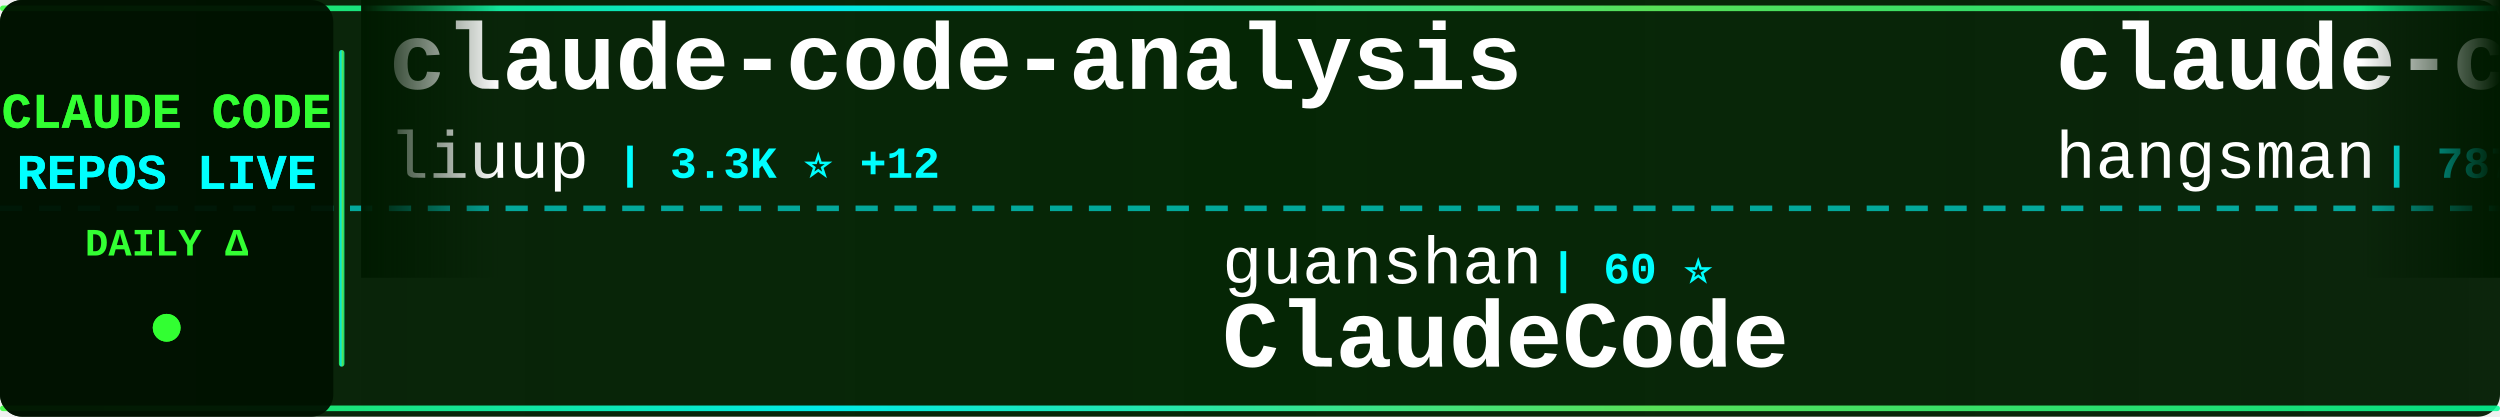
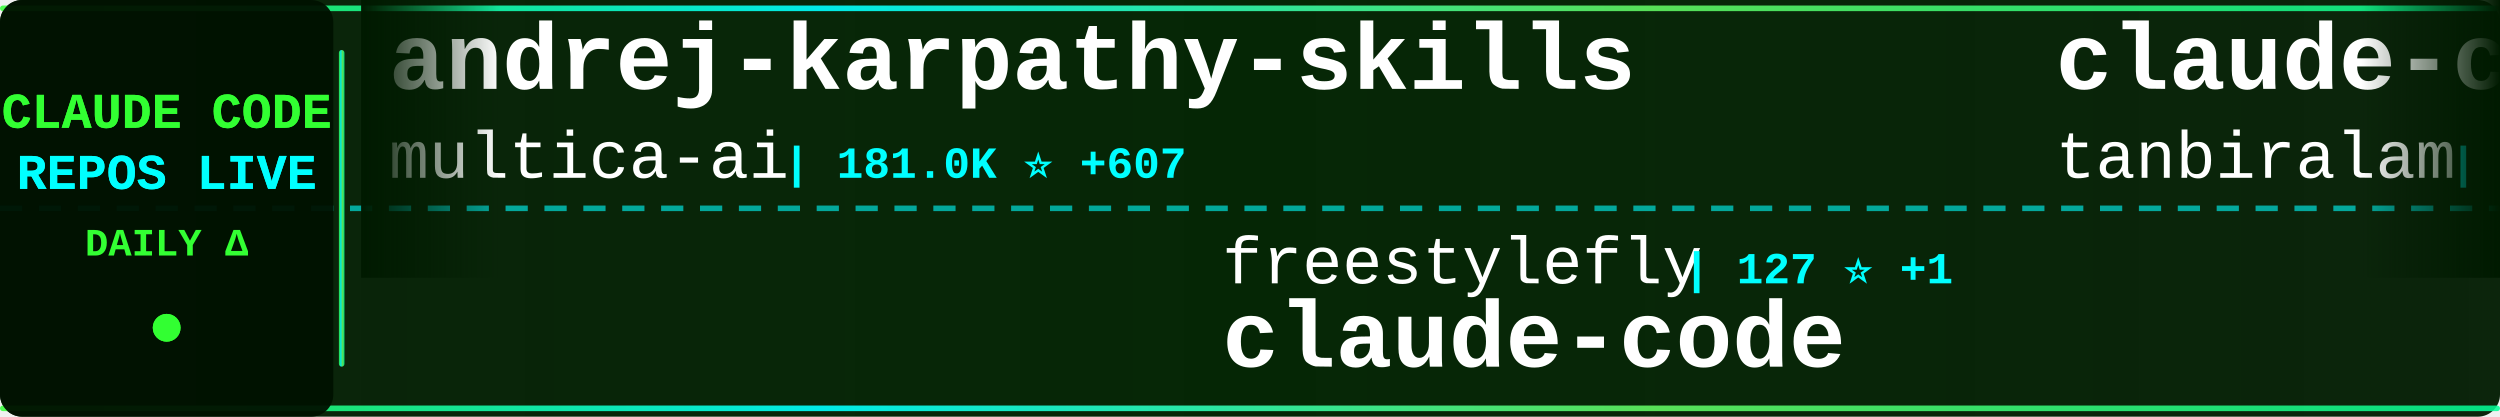
<svg xmlns="http://www.w3.org/2000/svg" width="900" height="150">
  <defs>
    <linearGradient id="tickerBg" x1="0%" y1="0%" x2="100%" y2="0%">
      <stop offset="0%" style="stop-color:#001a00;stop-opacity:0.95" />
      <stop offset="50%" style="stop-color:#002200;stop-opacity:0.98" />
      <stop offset="100%" style="stop-color:#001a00;stop-opacity:0.95" />
    </linearGradient>
    <linearGradient id="borderGrad" x1="0%" y1="0%" x2="100%" y2="0%">
      <stop offset="0%" style="stop-color:#33ff33;stop-opacity:0.85">
        <animate attributeName="stop-opacity" values="0.85;1;0.85" dur="2s" repeatCount="indefinite" />
      </stop>
      <stop offset="33%" style="stop-color:#00ffff;stop-opacity:0.9">
        <animate attributeName="stop-opacity" values="0.9;1;0.9" dur="2.2s" repeatCount="indefinite" />
      </stop>
      <stop offset="66%" style="stop-color:#66ff66;stop-opacity:0.85">
        <animate attributeName="stop-opacity" values="0.85;1;0.85" dur="1.8s" repeatCount="indefinite" />
      </stop>
      <stop offset="100%" style="stop-color:#00ff99;stop-opacity:0.85">
        <animate attributeName="stop-opacity" values="0.85;1;0.85" dur="2s" repeatCount="indefinite" />
      </stop>
    </linearGradient>
    <filter id="textGlow">
      <feGaussianBlur stdDeviation="0.1" result="coloredBlur" />
      <feMerge>
        <feMergeNode in="coloredBlur" />
        <feMergeNode in="SourceGraphic" />
      </feMerge>
    </filter>
    <filter id="metricGlow">
      <feGaussianBlur stdDeviation="0.2" result="coloredBlur" />
      <feMerge>
        <feMergeNode in="coloredBlur" />
        <feMergeNode in="SourceGraphic" />
      </feMerge>
    </filter>
    <linearGradient id="leftFade" x1="0%" y1="0%" x2="100%" y2="0%">
      <stop offset="0%" style="stop-color:#001a00;stop-opacity:1" />
      <stop offset="100%" style="stop-color:#001a00;stop-opacity:0" />
    </linearGradient>
    <linearGradient id="rightFade" x1="0%" y1="0%" x2="100%" y2="0%">
      <stop offset="0%" style="stop-color:#001a00;stop-opacity:0" />
      <stop offset="100%" style="stop-color:#001a00;stop-opacity:1" />
    </linearGradient>
  </defs>
  <rect width="900" height="150" fill="url(#tickerBg)" rx="8" />
  <rect x="0" y="2" width="900" height="2" fill="url(#borderGrad)" rx="1" />
  <rect x="0" y="146" width="900" height="2" fill="url(#borderGrad)" rx="1" />
  <line x1="0" y1="75" x2="900" y2="75" stroke="#00ffff" stroke-width="2" stroke-dasharray="8 6" opacity="0.6" />
  <rect x="0" y="0" width="120" height="150" fill="#001100" opacity="0.95" rx="8" />
  <text x="60" y="46" font-family="'Courier New', monospace" font-size="18" font-weight="bold" fill="#33ff33" text-anchor="middle" filter="url(#textGlow)">
    CLAUDE CODE
  </text>
  <text x="60" y="68" font-family="'Courier New', monospace" font-size="18" font-weight="bold" fill="#00ffff" text-anchor="middle" filter="url(#textGlow)">
    REPOS LIVE
  </text>
  <text x="60" y="92" font-family="'Courier New', monospace" font-size="14" font-weight="bold" fill="#33ff33" text-anchor="middle">
    DAILY Δ
  </text>
  <circle cx="60" cy="118" r="5" fill="#33ff33" filter="url(#metricGlow)">
    <animate attributeName="r" values="4;6;4" dur="1.5s" repeatCount="indefinite" />
    <animate attributeName="opacity" values="0.6;1;0.6" dur="1.5s" repeatCount="indefinite" />
  </circle>
  <rect x="122" y="18" width="2" height="114" fill="url(#borderGrad)" rx="1" />
  <clipPath id="tickerClip">
    <rect x="130" y="0" width="770" height="150" />
  </clipPath>
  <g clip-path="url(#tickerClip)">
    <g id="tickerItems">
      <animateTransform attributeName="transform" attributeType="XML" type="translate" from="0 0" to="-3000 0" dur="54s" repeatCount="indefinite" />
      <g transform="translate(0, 0)">
-         <text x="140" y="32" font-family="'Courier New', monospace" font-size="34" font-weight="bold" fill="#ffffff">claude-code-analysis</text>
-         <text x="140" y="64" font-family="'Courier New', monospace" font-size="24" font-weight="normal" fill="#ffffff" opacity="1.0">liuup</text>
-         <text x="222" y="64" font-family="'Courier New', monospace" font-size="16" font-weight="bold" fill="#00ffff"> | 3.3K ⭐ +12</text>
+         <text x="140" y="32" font-family="'Courier New', monospace" font-size="34" font-weight="bold" fill="#ffffff">andrej-karpathy-skills</text>
+         <text x="140" y="64" font-family="'Courier New', monospace" font-size="24" font-weight="normal" fill="#ffffff" opacity="1.0">multica-ai</text>
+         <text x="282" y="64" font-family="'Courier New', monospace" font-size="16" font-weight="bold" fill="#00ffff"> | 181.0K ⭐ +607</text>
      </g>
      <g transform="translate(300, 0)">
-         <text x="140" y="102" font-family="'Courier New', monospace" font-size="24" font-weight="normal" fill="#ffffff" opacity="1.0">guanshan</text>
-         <text x="258" y="102" font-family="'Courier New', monospace" font-size="16" font-weight="bold" fill="#00ffff"> | 60 ⭐</text>
-         <text x="140" y="132" font-family="'Courier New', monospace" font-size="34" font-weight="bold" fill="#ffffff">ClaudeCode</text>
+         <text x="140" y="102" font-family="'Courier New', monospace" font-size="24" font-weight="normal" fill="#ffffff" opacity="1.0">freestylefly</text>
+         <text x="306" y="102" font-family="'Courier New', monospace" font-size="16" font-weight="bold" fill="#00ffff"> | 127 ⭐ +1</text>
+         <text x="140" y="132" font-family="'Courier New', monospace" font-size="34" font-weight="bold" fill="#ffffff">claude-code</text>
      </g>
      <g transform="translate(600, 0)">
-         <text x="140" y="32" font-family="'Courier New', monospace" font-size="34" font-weight="bold" fill="#ffffff">claude-code-source</text>
-         <text x="140" y="64" font-family="'Courier New', monospace" font-size="24" font-weight="normal" fill="#ffffff" opacity="1.0">hangsman</text>
-         <text x="258" y="64" font-family="'Courier New', monospace" font-size="16" font-weight="bold" fill="#00ffff"> | 787 ⭐</text>
+         <text x="140" y="32" font-family="'Courier New', monospace" font-size="34" font-weight="bold" fill="#ffffff">claude-code</text>
+         <text x="140" y="64" font-family="'Courier New', monospace" font-size="24" font-weight="normal" fill="#ffffff" opacity="1.0">tanbiralam</text>
+         <text x="282" y="64" font-family="'Courier New', monospace" font-size="16" font-weight="bold" fill="#00ffff"> | 1.9K ⭐ +8</text>
      </g>
      <g transform="translate(900, 0)">
-         <text x="140" y="102" font-family="'Courier New', monospace" font-size="24" font-weight="normal" fill="#ffffff" opacity="1.0">AprilNEA</text>
-         <text x="258" y="102" font-family="'Courier New', monospace" font-size="16" font-weight="bold" fill="#00ffff"> | 388 ⭐</text>
-         <text x="140" y="132" font-family="'Courier New', monospace" font-size="34" font-weight="bold" fill="#ffffff">claude-code-source</text>
+         <text x="140" y="102" font-family="'Courier New', monospace" font-size="24" font-weight="normal" fill="#ffffff" opacity="1.0">https-deeplearning-ai</text>
+         <text x="414" y="102" font-family="'Courier New', monospace" font-size="16" font-weight="bold" fill="#00ffff"> | 533 ⭐</text>
+         <text x="140" y="132" font-family="'Courier New', monospace" font-size="34" font-weight="bold" fill="#ffffff">sc-claude-code-files</text>
      </g>
      <g transform="translate(1200, 0)">
+         <text x="140" y="32" font-family="'Courier New', monospace" font-size="34" font-weight="bold" fill="#ffffff">claude-code-hooks-master...</text>
+         <text x="140" y="64" font-family="'Courier New', monospace" font-size="24" font-weight="normal" fill="#ffffff" opacity="1.0">disler</text>
+         <text x="234" y="64" font-family="'Courier New', monospace" font-size="16" font-weight="bold" fill="#00ffff"> | 3.8K ⭐ +1</text>
+       </g>
+       <g transform="translate(1500, 0)">
+         <text x="140" y="102" font-family="'Courier New', monospace" font-size="24" font-weight="normal" fill="#ffffff" opacity="1.0">mehmoodosman</text>
+         <text x="306" y="102" font-family="'Courier New', monospace" font-size="16" font-weight="bold" fill="#00ffff"> | 167 ⭐</text>
+         <text x="140" y="132" font-family="'Courier New', monospace" font-size="34" font-weight="bold" fill="#ffffff">claude-code</text>
+       </g>
+       <g transform="translate(1800, 0)">
+         <text x="140" y="32" font-family="'Courier New', monospace" font-size="34" font-weight="bold" fill="#ffffff">claude-code-guide</text>
+         <text x="140" y="64" font-family="'Courier New', monospace" font-size="24" font-weight="normal" fill="#ffffff" opacity="1.0">Cranot</text>
+         <text x="234" y="64" font-family="'Courier New', monospace" font-size="16" font-weight="bold" fill="#00ffff"> | 2.8K ⭐ +4</text>
+       </g>
+       <g transform="translate(2100, 0)">
+         <text x="140" y="102" font-family="'Courier New', monospace" font-size="24" font-weight="normal" fill="#ffffff" opacity="1.0">disler</text>
+         <text x="234" y="102" font-family="'Courier New', monospace" font-size="16" font-weight="bold" fill="#00ffff"> | 1.4K ⭐ +6</text>
+         <text x="140" y="132" font-family="'Courier New', monospace" font-size="34" font-weight="bold" fill="#ffffff">pi-vs-claude-code</text>
+       </g>
+       <g transform="translate(2400, 0)">
        <text x="140" y="32" font-family="'Courier New', monospace" font-size="34" font-weight="bold" fill="#ffffff">claude-code-cheat-sheet</text>
        <text x="140" y="64" font-family="'Courier New', monospace" font-size="24" font-weight="normal" fill="#ffffff" opacity="1.0">Njengah</text>
        <text x="246" y="64" font-family="'Courier New', monospace" font-size="16" font-weight="bold" fill="#00ffff"> | 1.8K ⭐ +4</text>
      </g>
-       <g transform="translate(1500, 0)">
-         <text x="140" y="102" font-family="'Courier New', monospace" font-size="24" font-weight="normal" fill="#ffffff" opacity="1.0">catlog22</text>
-         <text x="258" y="102" font-family="'Courier New', monospace" font-size="16" font-weight="bold" fill="#00ffff"> | 2.1K ⭐ +2</text>
-         <text x="140" y="132" font-family="'Courier New', monospace" font-size="34" font-weight="bold" fill="#ffffff">Claude-Code-Workflow</text>
-       </g>
-       <g transform="translate(1800, 0)">
-         <text x="140" y="32" font-family="'Courier New', monospace" font-size="34" font-weight="bold" fill="#ffffff">Claude-code</text>
-         <text x="140" y="64" font-family="'Courier New', monospace" font-size="24" font-weight="normal" fill="#ffffff" opacity="1.0">zstmfhy</text>
-         <text x="246" y="64" font-family="'Courier New', monospace" font-size="16" font-weight="bold" fill="#00ffff"> | 190 ⭐</text>
-       </g>
-       <g transform="translate(2100, 0)">
-         <text x="140" y="102" font-family="'Courier New', monospace" font-size="24" font-weight="normal" fill="#ffffff" opacity="1.0">andrew-kramer-inno</text>
-         <text x="378" y="102" font-family="'Courier New', monospace" font-size="16" font-weight="bold" fill="#00ffff"> | 589 ⭐</text>
-         <text x="140" y="132" font-family="'Courier New', monospace" font-size="34" font-weight="bold" fill="#ffffff">claude-code-source-build</text>
-       </g>
-       <g transform="translate(2400, 0)">
-         <text x="140" y="32" font-family="'Courier New', monospace" font-size="34" font-weight="bold" fill="#ffffff">claude-code-telegram</text>
-         <text x="140" y="64" font-family="'Courier New', monospace" font-size="24" font-weight="normal" fill="#ffffff" opacity="1.0">RichardAtCT</text>
-         <text x="294" y="64" font-family="'Courier New', monospace" font-size="16" font-weight="bold" fill="#00ffff"> | 2.7K ⭐ +2</text>
-       </g>
      <g transform="translate(2700, 0)">
-         <text x="140" y="102" font-family="'Courier New', monospace" font-size="24" font-weight="normal" fill="#ffffff" opacity="1.0">Tinkeringg-Lab</text>
-         <text x="330" y="102" font-family="'Courier New', monospace" font-size="16" font-weight="bold" fill="#00ffff"> | 208 ⭐</text>
+         <text x="140" y="102" font-family="'Courier New', monospace" font-size="24" font-weight="normal" fill="#ffffff" opacity="1.0">yasasbanukaofficial</text>
+         <text x="390" y="102" font-family="'Courier New', monospace" font-size="16" font-weight="bold" fill="#00ffff"> | 3.6K ⭐ +10</text>
        <text x="140" y="132" font-family="'Courier New', monospace" font-size="34" font-weight="bold" fill="#ffffff">claude-code</text>
      </g>
      <g transform="translate(3000, 0)">
-         <text x="140" y="32" font-family="'Courier New', monospace" font-size="34" font-weight="bold" fill="#ffffff">claude-code-analysis</text>
-         <text x="140" y="64" font-family="'Courier New', monospace" font-size="24" font-weight="normal" fill="#ffffff" opacity="1.0">liuup</text>
-         <text x="222" y="64" font-family="'Courier New', monospace" font-size="16" font-weight="bold" fill="#00ffff"> | 3.3K ⭐ +12</text>
+         <text x="140" y="32" font-family="'Courier New', monospace" font-size="34" font-weight="bold" fill="#ffffff">andrej-karpathy-skills</text>
+         <text x="140" y="64" font-family="'Courier New', monospace" font-size="24" font-weight="normal" fill="#ffffff" opacity="1.0">multica-ai</text>
+         <text x="282" y="64" font-family="'Courier New', monospace" font-size="16" font-weight="bold" fill="#00ffff"> | 181.0K ⭐ +607</text>
      </g>
      <g transform="translate(3300, 0)">
-         <text x="140" y="102" font-family="'Courier New', monospace" font-size="24" font-weight="normal" fill="#ffffff" opacity="1.0">guanshan</text>
-         <text x="258" y="102" font-family="'Courier New', monospace" font-size="16" font-weight="bold" fill="#00ffff"> | 60 ⭐</text>
-         <text x="140" y="132" font-family="'Courier New', monospace" font-size="34" font-weight="bold" fill="#ffffff">ClaudeCode</text>
+         <text x="140" y="102" font-family="'Courier New', monospace" font-size="24" font-weight="normal" fill="#ffffff" opacity="1.0">freestylefly</text>
+         <text x="306" y="102" font-family="'Courier New', monospace" font-size="16" font-weight="bold" fill="#00ffff"> | 127 ⭐ +1</text>
+         <text x="140" y="132" font-family="'Courier New', monospace" font-size="34" font-weight="bold" fill="#ffffff">claude-code</text>
      </g>
      <g transform="translate(3600, 0)">
-         <text x="140" y="32" font-family="'Courier New', monospace" font-size="34" font-weight="bold" fill="#ffffff">claude-code-source</text>
-         <text x="140" y="64" font-family="'Courier New', monospace" font-size="24" font-weight="normal" fill="#ffffff" opacity="1.0">hangsman</text>
-         <text x="258" y="64" font-family="'Courier New', monospace" font-size="16" font-weight="bold" fill="#00ffff"> | 787 ⭐</text>
+         <text x="140" y="32" font-family="'Courier New', monospace" font-size="34" font-weight="bold" fill="#ffffff">claude-code</text>
+         <text x="140" y="64" font-family="'Courier New', monospace" font-size="24" font-weight="normal" fill="#ffffff" opacity="1.0">tanbiralam</text>
+         <text x="282" y="64" font-family="'Courier New', monospace" font-size="16" font-weight="bold" fill="#00ffff"> | 1.9K ⭐ +8</text>
      </g>
      <g transform="translate(3900, 0)">
-         <text x="140" y="102" font-family="'Courier New', monospace" font-size="24" font-weight="normal" fill="#ffffff" opacity="1.0">AprilNEA</text>
-         <text x="258" y="102" font-family="'Courier New', monospace" font-size="16" font-weight="bold" fill="#00ffff"> | 388 ⭐</text>
-         <text x="140" y="132" font-family="'Courier New', monospace" font-size="34" font-weight="bold" fill="#ffffff">claude-code-source</text>
+         <text x="140" y="102" font-family="'Courier New', monospace" font-size="24" font-weight="normal" fill="#ffffff" opacity="1.0">https-deeplearning-ai</text>
+         <text x="414" y="102" font-family="'Courier New', monospace" font-size="16" font-weight="bold" fill="#00ffff"> | 533 ⭐</text>
+         <text x="140" y="132" font-family="'Courier New', monospace" font-size="34" font-weight="bold" fill="#ffffff">sc-claude-code-files</text>
      </g>
    </g>
  </g>
  <rect x="130" y="0" width="50" height="100" fill="url(#leftFade)" />
  <rect x="850" y="0" width="50" height="100" fill="url(#rightFade)" />
</svg>
